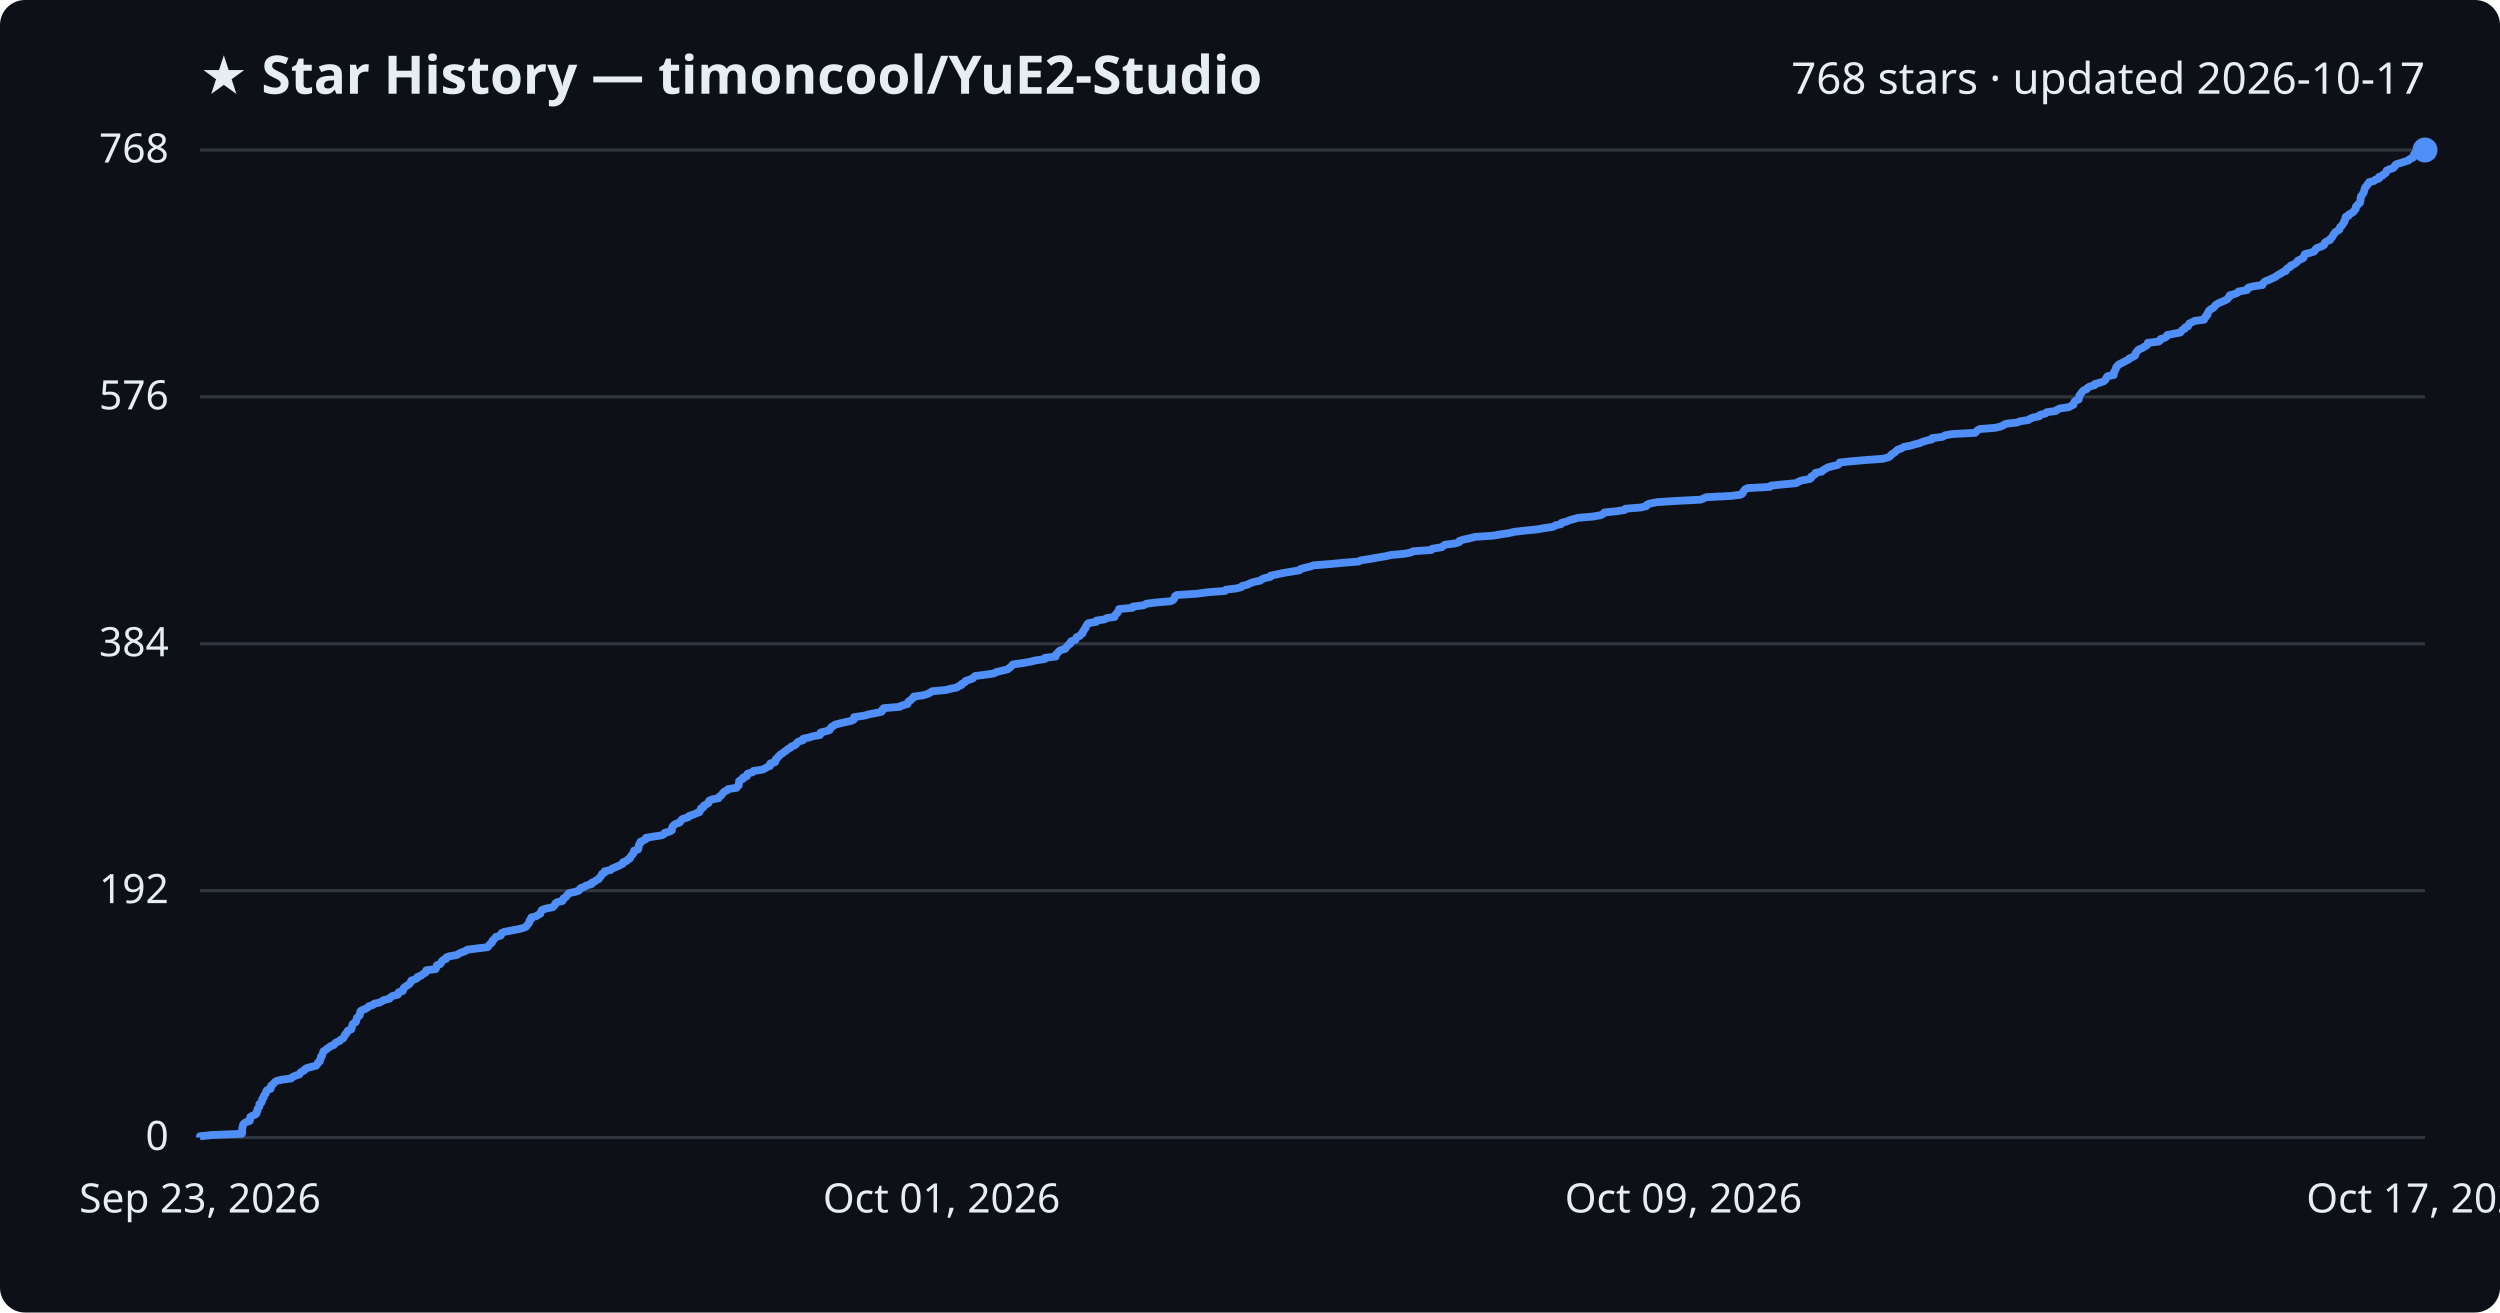
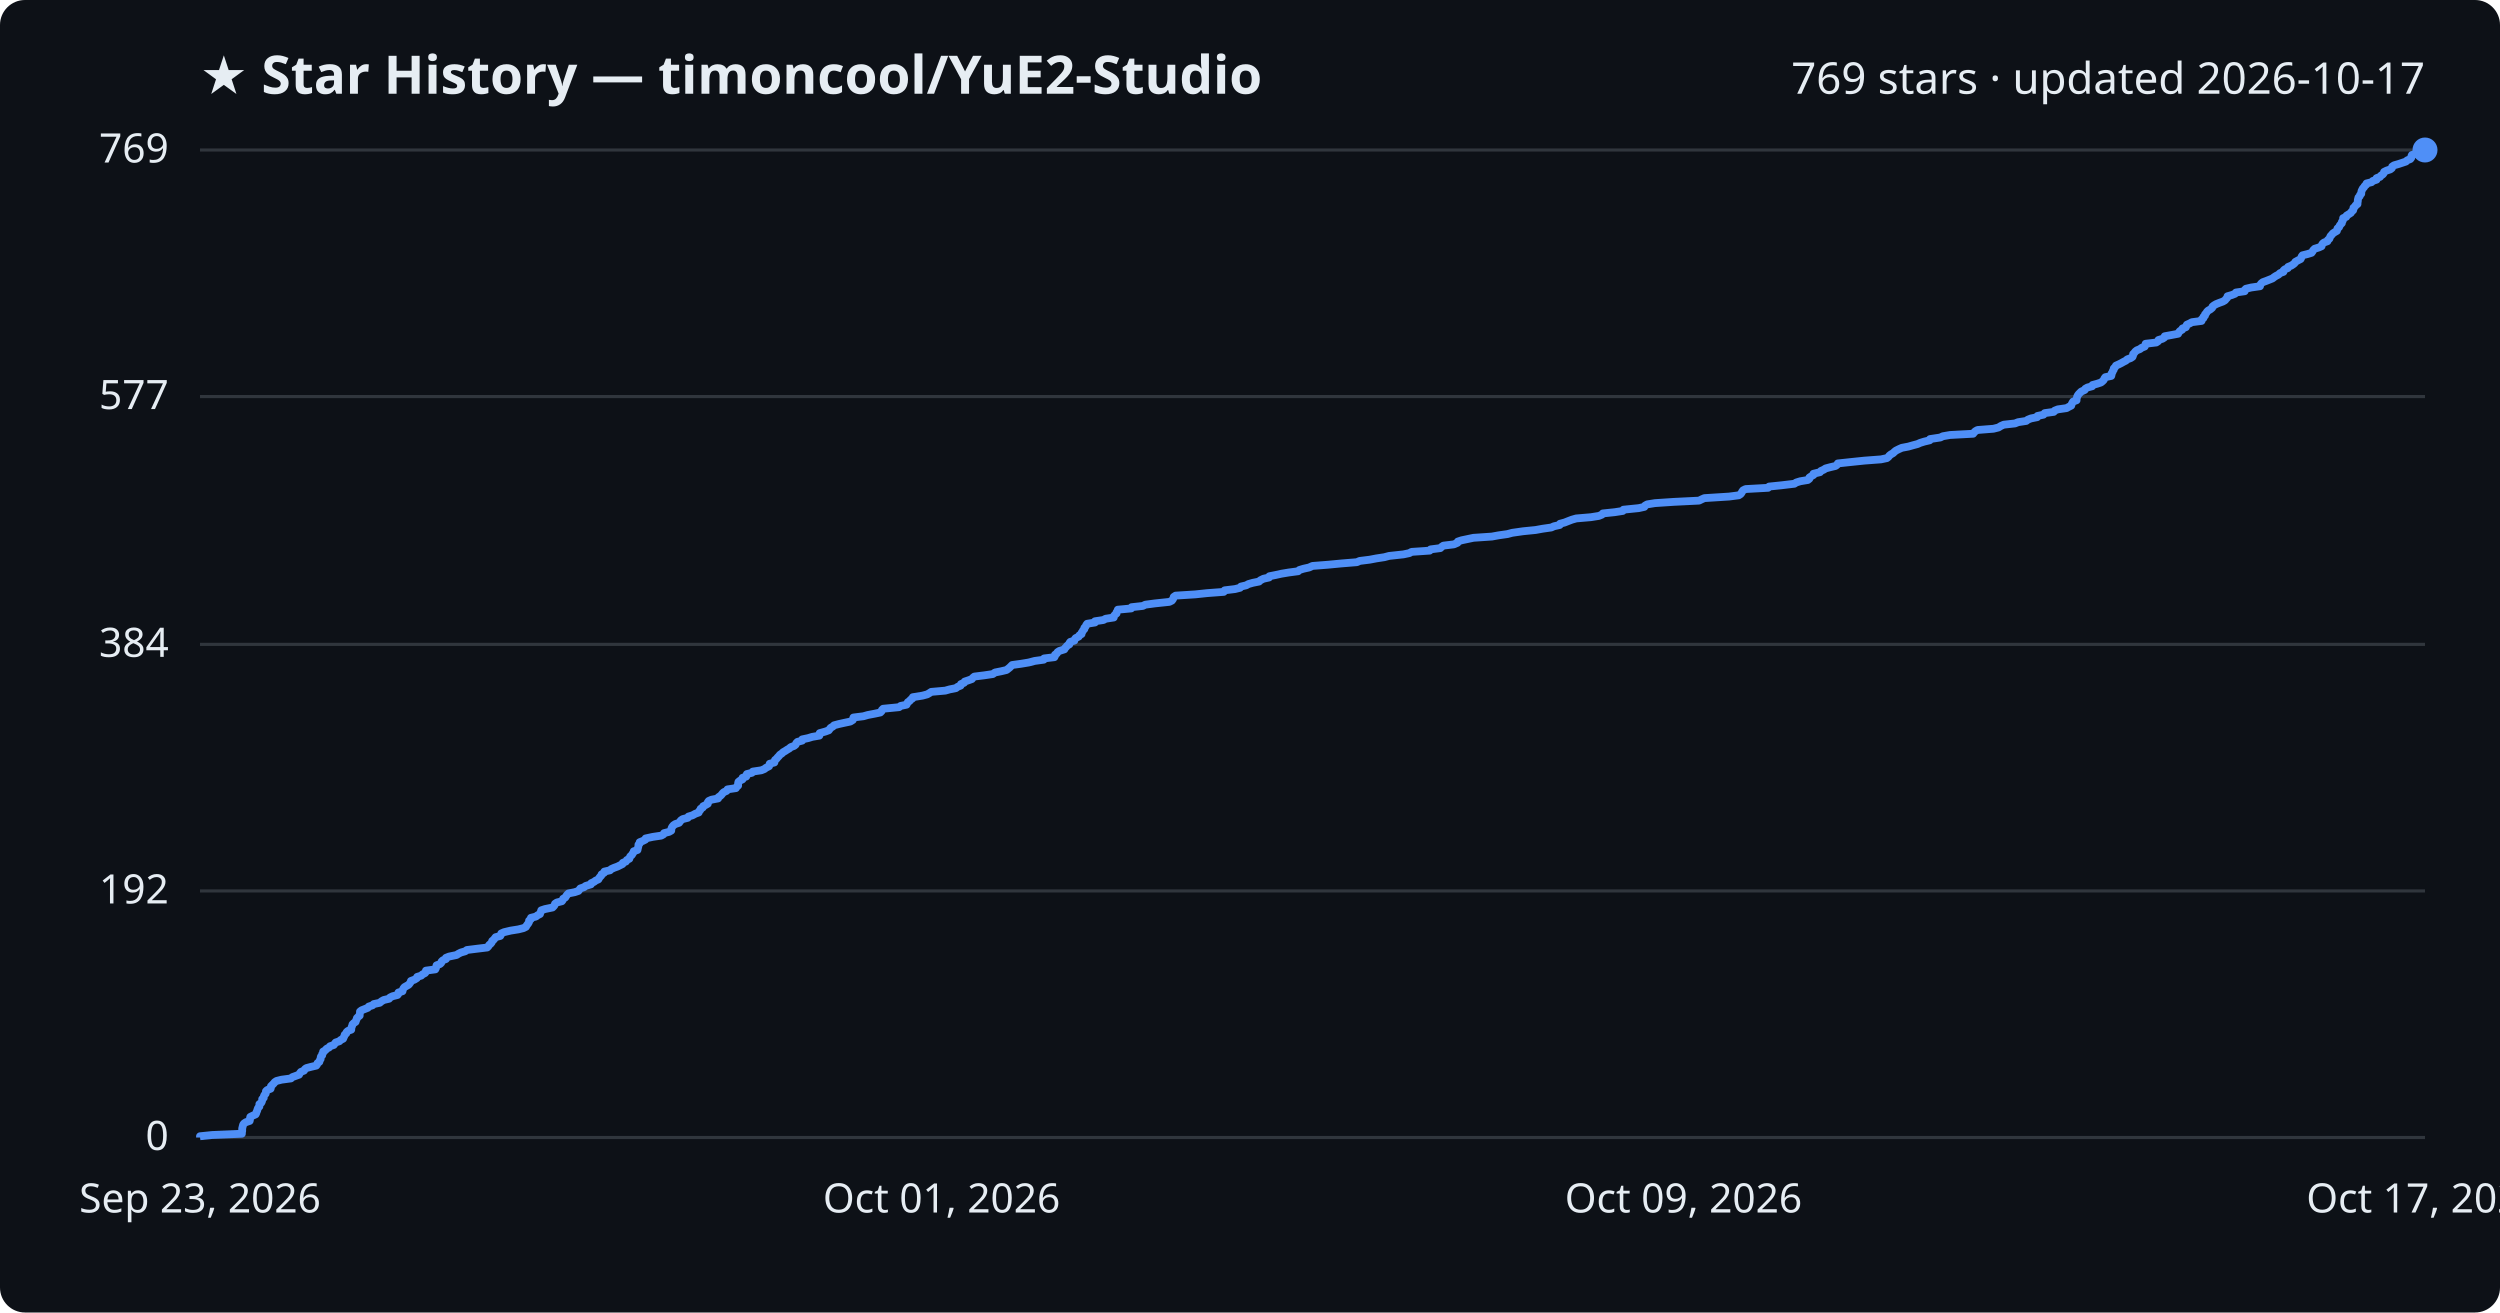
<svg xmlns="http://www.w3.org/2000/svg" viewBox="0 0 800 420" font-family="Segoe UI, sans-serif">
  <rect width="800" height="420" fill="#0d1117" rx="8" />
  <text x="64" y="30" fill="#e6edf3" font-size="17" font-weight="700">★ Star History — timoncool/YuE2-Studio</text>
-   <text x="776" y="30" fill="#e6edf3" font-size="14" text-anchor="end">768 stars · updated 2026-10-17</text>
+   <text x="776" y="30" fill="#e6edf3" font-size="14" text-anchor="end">769 stars · updated 2026-10-17</text>
  <line x1="64" y1="364.0" x2="776" y2="364.0" stroke="#30363d" stroke-width="1" />
  <text x="54" y="368.0" fill="#e6edf3" font-size="13" text-anchor="end">0</text>
-   <line x1="64" y1="285.0" x2="776" y2="285.0" stroke="#30363d" stroke-width="1" />
-   <text x="54" y="289.0" fill="#e6edf3" font-size="13" text-anchor="end">192</text>
-   <line x1="64" y1="206.0" x2="776" y2="206.0" stroke="#30363d" stroke-width="1" />
-   <text x="54" y="210.0" fill="#e6edf3" font-size="13" text-anchor="end">384</text>
-   <line x1="64" y1="127.0" x2="776" y2="127.0" stroke="#30363d" stroke-width="1" />
-   <text x="54" y="131.0" fill="#e6edf3" font-size="13" text-anchor="end">576</text>
+   <line x1="64" y1="285.1" x2="776" y2="285.1" stroke="#30363d" stroke-width="1" />
+   <text x="54" y="289.1" fill="#e6edf3" font-size="13" text-anchor="end">192</text>
+   <line x1="64" y1="206.2" x2="776" y2="206.2" stroke="#30363d" stroke-width="1" />
+   <text x="54" y="210.2" fill="#e6edf3" font-size="13" text-anchor="end">384</text>
+   <line x1="64" y1="126.9" x2="776" y2="126.9" stroke="#30363d" stroke-width="1" />
+   <text x="54" y="130.9" fill="#e6edf3" font-size="13" text-anchor="end">577</text>
  <line x1="64" y1="48.0" x2="776" y2="48.0" stroke="#30363d" stroke-width="1" />
-   <text x="54" y="52.0" fill="#e6edf3" font-size="13" text-anchor="end">768</text>
-   <path d="M64.0,364.0 L64.0,363.6 L67.9,363.2 L77.4,362.8 L77.5,362.4 L77.5,361.9 L77.5,361.5 L77.5,361.1 L77.6,360.7 L77.7,360.3 L77.8,359.9 L78.1,359.5 L78.7,359.1 L79.9,358.7 L80.0,358.2 L80.0,357.8 L80.1,357.4 L80.9,357.0 L81.8,356.6 L82.1,356.2 L82.1,355.8 L82.4,355.4 L82.4,354.9 L82.7,354.5 L83.0,354.1 L83.0,353.7 L83.0,353.3 L83.6,352.9 L83.8,352.5 L83.9,352.1 L83.9,351.7 L84.4,351.2 L84.4,350.8 L84.6,350.4 L85.0,350.0 L85.1,349.6 L85.2,349.2 L85.5,348.8 L86.6,348.4 L86.7,348.0 L86.7,347.5 L87.2,347.1 L87.6,346.7 L87.9,346.3 L88.5,345.9 L90.2,345.5 L93.2,345.1 L93.5,344.7 L94.6,344.2 L95.8,343.8 L96.0,343.4 L96.4,343.0 L97.3,342.6 L97.5,342.2 L98.1,341.8 L99.6,341.4 L101.2,341.0 L101.6,340.5 L101.7,340.1 L102.3,339.7 L102.3,339.3 L102.6,338.9 L102.7,338.5 L102.7,338.1 L103.1,337.7 L103.2,337.3 L103.4,336.8 L103.5,336.4 L104.2,336.0 L104.6,335.6 L105.3,335.2 L105.7,334.8 L106.8,334.4 L107.1,334.0 L107.5,333.6 L108.7,333.1 L109.0,332.7 L109.8,332.3 L110.0,331.9 L110.3,331.5 L110.4,331.1 L110.9,330.7 L111.0,330.3 L111.3,329.8 L112.4,329.4 L112.5,329.0 L112.6,328.6 L112.7,328.2 L112.8,327.8 L113.3,327.4 L113.9,327.0 L114.0,326.6 L114.1,326.1 L114.2,325.7 L114.7,325.3 L115.1,324.9 L115.2,324.5 L115.2,324.1 L115.3,323.7 L115.7,323.3 L116.8,322.9 L117.7,322.4 L118.0,322.0 L119.3,321.6 L119.7,321.2 L121.5,320.8 L122.2,320.4 L122.9,320.0 L124.6,319.6 L124.9,319.2 L125.6,318.7 L127.3,318.3 L127.5,317.9 L127.6,317.5 L128.9,317.1 L129.0,316.7 L129.1,316.3 L129.5,315.9 L130.2,315.4 L130.9,315.0 L131.2,314.6 L131.5,314.2 L131.6,313.8 L132.7,313.4 L133.5,313.0 L133.6,312.6 L134.8,312.2 L135.3,311.7 L136.1,311.3 L136.4,310.9 L136.4,310.5 L139.4,310.1 L139.6,309.7 L139.7,309.3 L139.8,308.9 L140.9,308.5 L141.2,308.0 L141.4,307.6 L141.8,307.2 L142.8,306.8 L142.8,306.4 L143.8,306.0 L146.2,305.6 L146.8,305.2 L147.6,304.8 L149.0,304.3 L149.5,303.9 L152.7,303.5 L156.0,303.1 L156.4,302.7 L156.6,302.3 L157.1,301.9 L157.5,301.5 L157.6,301.0 L158.1,300.6 L158.4,300.2 L158.7,299.8 L160.2,299.4 L160.4,299.0 L160.5,298.6 L161.4,298.2 L163.5,297.8 L166.1,297.3 L167.6,296.9 L168.4,296.5 L168.6,296.1 L169.0,295.7 L169.3,295.3 L169.4,294.9 L169.5,294.5 L170.0,294.1 L170.0,293.6 L171.6,293.2 L172.1,292.8 L172.9,292.4 L173.0,292.0 L173.2,291.6 L173.4,291.2 L174.5,290.8 L176.9,290.3 L177.3,289.9 L177.6,289.5 L177.7,289.1 L178.3,288.7 L180.0,288.3 L180.2,287.9 L180.3,287.5 L181.0,287.1 L181.4,286.6 L181.7,286.2 L182.1,285.8 L184.0,285.4 L185.2,285.0 L185.5,284.6 L185.8,284.2 L187.0,283.8 L187.5,283.4 L189.3,282.9 L189.3,282.5 L190.3,282.1 L190.8,281.7 L191.6,281.3 L191.8,280.9 L192.2,280.5 L192.5,280.1 L192.6,279.7 L193.5,279.2 L193.5,278.8 L195.4,278.4 L195.8,278.0 L196.7,277.6 L197.7,277.2 L198.5,276.8 L199.3,276.4 L199.4,275.9 L200.5,275.5 L200.8,275.1 L201.6,274.7 L201.7,274.3 L201.9,273.9 L202.4,273.5 L202.6,273.1 L202.9,272.7 L202.9,272.2 L204.2,271.8 L204.3,271.4 L204.4,271.0 L204.4,270.6 L204.5,270.2 L204.9,269.8 L204.9,269.4 L205.8,269.0 L206.7,268.5 L206.7,268.1 L209.1,267.7 L211.8,267.3 L212.5,266.9 L212.7,266.5 L214.3,266.1 L215.0,265.7 L215.0,265.2 L215.1,264.8 L215.3,264.4 L215.7,264.0 L216.3,263.6 L217.5,263.2 L217.8,262.8 L218.0,262.4 L218.6,262.0 L220.3,261.5 L220.5,261.1 L221.8,260.7 L222.7,260.3 L223.8,259.9 L223.9,259.5 L224.3,259.1 L224.3,258.7 L225.1,258.3 L225.2,257.8 L226.0,257.4 L226.7,257.0 L226.7,256.6 L227.0,256.2 L227.9,255.8 L230.0,255.4 L230.1,255.0 L230.7,254.6 L231.1,254.1 L231.4,253.7 L231.8,253.3 L232.7,252.9 L233.0,252.5 L235.7,252.1 L235.9,251.7 L236.4,251.3 L236.4,250.8 L236.5,250.4 L236.5,250.0 L237.0,249.6 L237.8,249.2 L237.8,248.8 L239.0,248.4 L239.0,248.0 L239.2,247.6 L240.8,247.1 L241.1,246.7 L243.9,246.3 L244.8,245.9 L245.4,245.5 L246.4,245.1 L246.4,244.7 L246.5,244.3 L248.0,243.9 L248.2,243.4 L248.2,243.0 L248.7,242.6 L249.0,242.2 L249.4,241.8 L249.8,241.4 L250.5,241.0 L250.9,240.6 L251.6,240.2 L252.1,239.7 L252.9,239.3 L253.2,238.9 L254.3,238.5 L254.8,238.1 L255.0,237.7 L255.5,237.3 L256.9,236.9 L257.0,236.4 L258.9,236.0 L260.1,235.6 L262.4,235.2 L262.5,234.8 L262.6,234.4 L264.3,234.0 L265.5,233.6 L265.7,233.2 L266.0,232.7 L266.7,232.3 L267.2,231.9 L268.7,231.5 L270.4,231.1 L272.3,230.7 L273.2,230.3 L273.2,229.9 L273.3,229.5 L276.6,229.0 L278.0,228.6 L280.1,228.2 L282.0,227.8 L282.4,227.4 L282.4,227.0 L282.8,226.6 L287.9,226.2 L288.5,225.8 L290.4,225.3 L290.5,224.9 L290.7,224.5 L291.4,224.1 L291.7,223.7 L292.3,223.3 L292.4,222.9 L295.4,222.5 L297.0,222.0 L297.7,221.6 L298.3,221.2 L302.7,220.8 L304.2,220.4 L306.2,220.0 L306.7,219.6 L307.7,219.2 L307.8,218.8 L308.8,218.3 L309.0,217.9 L310.2,217.5 L311.3,217.1 L311.6,216.7 L312.1,216.3 L315.3,215.9 L318.0,215.5 L318.7,215.1 L320.7,214.6 L322.4,214.2 L322.9,213.8 L323.4,213.4 L323.8,213.0 L324.2,212.6 L327.1,212.2 L329.5,211.8 L331.5,211.3 L334.3,210.9 L334.4,210.5 L337.8,210.1 L337.9,209.7 L338.0,209.3 L338.5,208.9 L338.8,208.5 L339.3,208.1 L340.9,207.6 L341.1,207.2 L341.5,206.8 L341.8,206.4 L342.5,206.0 L342.5,205.6 L342.8,205.2 L344.1,204.8 L344.3,204.4 L344.5,203.9 L345.5,203.5 L345.8,203.1 L346.4,202.7 L346.4,202.3 L346.7,201.9 L346.9,201.5 L347.3,201.1 L347.4,200.7 L347.7,200.2 L347.9,199.8 L348.3,199.4 L350.8,199.0 L350.8,198.6 L353.5,198.2 L354.1,197.8 L356.7,197.4 L356.8,196.9 L357.1,196.5 L357.6,196.1 L357.7,195.7 L358.0,195.3 L358.1,194.9 L362.4,194.5 L362.5,194.1 L366.0,193.7 L366.8,193.2 L369.9,192.8 L374.6,192.4 L375.4,192.0 L375.7,191.6 L375.9,191.2 L376.0,190.8 L376.6,190.4 L382.9,190.0 L386.7,189.5 L392.0,189.1 L392.3,188.7 L395.6,188.3 L397.2,187.9 L397.5,187.5 L399.2,187.1 L399.9,186.7 L401.3,186.2 L403.3,185.8 L403.7,185.4 L404.7,185.0 L406.5,184.6 L406.6,184.2 L408.6,183.8 L410.4,183.4 L412.8,183.0 L415.8,182.5 L416.2,182.1 L417.5,181.7 L419.3,181.3 L420.4,180.9 L425.5,180.5 L429.7,180.1 L434.7,179.7 L435.5,179.3 L438.8,178.8 L440.9,178.4 L443.4,178.0 L445.0,177.6 L449.5,177.2 L451.4,176.8 L452.2,176.4 L458.0,176.0 L458.3,175.6 L461.4,175.1 L461.8,174.7 L462.4,174.3 L465.7,173.9 L466.9,173.5 L467.0,173.1 L468.2,172.7 L470.1,172.3 L472.0,171.8 L477.9,171.4 L480.1,171.0 L482.9,170.6 L484.5,170.2 L487.9,169.8 L491.9,169.4 L494.1,169.0 L496.9,168.6 L497.8,168.1 L499.6,167.7 L499.7,167.3 L501.3,166.9 L502.2,166.5 L503.6,166.1 L505.0,165.7 L509.7,165.3 L512.1,164.9 L513.1,164.4 L513.4,164.0 L517.2,163.6 L519.9,163.2 L520.1,162.8 L525.0,162.4 L526.8,162.0 L526.9,161.6 L527.7,161.2 L530.2,160.7 L536.2,160.3 L544.2,159.9 L545.1,159.5 L546.0,159.1 L553.9,158.7 L557.0,158.3 L557.6,157.9 L557.8,157.4 L558.1,157.0 L558.4,156.6 L559.2,156.2 L566.4,155.8 L566.7,155.4 L570.6,155.0 L574.8,154.6 L575.4,154.2 L576.7,153.7 L579.1,153.3 L579.6,152.9 L579.6,152.5 L580.3,152.1 L580.9,151.7 L581.0,151.3 L583.0,150.9 L583.3,150.5 L584.2,150.0 L584.8,149.6 L586.3,149.2 L588.0,148.8 L588.6,148.4 L588.7,148.0 L592.5,147.6 L597.2,147.2 L602.6,146.8 L604.4,146.3 L604.9,145.9 L605.2,145.5 L605.8,145.1 L606.4,144.7 L606.8,144.3 L607.3,143.9 L608.4,143.5 L609.3,143.0 L611.4,142.6 L612.7,142.2 L614.3,141.8 L615.2,141.4 L616.5,141.0 L618.2,140.6 L618.3,140.2 L621.6,139.8 L622.4,139.3 L624.7,138.9 L632.1,138.5 L632.4,138.1 L632.8,137.7 L633.5,137.3 L638.5,136.9 L640.2,136.5 L641.0,136.1 L641.9,135.6 L645.5,135.2 L646.5,134.8 L649.1,134.4 L649.6,134.0 L650.6,133.6 L652.6,133.2 L652.7,132.8 L654.6,132.3 L655.0,131.9 L657.9,131.5 L658.3,131.1 L659.2,130.7 L662.0,130.3 L662.7,129.9 L663.5,129.5 L663.6,129.1 L663.8,128.6 L664.2,128.2 L665.2,127.8 L665.2,127.4 L665.4,127.0 L665.4,126.6 L665.7,126.2 L666.0,125.8 L666.3,125.4 L666.8,124.9 L667.8,124.5 L668.0,124.1 L668.7,123.7 L670.2,123.3 L670.3,122.9 L671.8,122.5 L673.0,122.1 L673.6,121.7 L673.9,121.2 L674.1,120.8 L674.4,120.4 L676.4,120.0 L676.4,119.6 L676.4,119.2 L676.7,118.8 L676.9,118.4 L677.1,117.9 L677.2,117.5 L677.6,117.1 L677.9,116.7 L678.7,116.3 L679.5,115.9 L680.2,115.5 L681.1,115.1 L681.4,114.7 L682.5,114.2 L683.2,113.8 L683.3,113.4 L683.4,113.0 L683.8,112.6 L684.0,112.2 L684.5,111.8 L685.5,111.4 L686.1,111.0 L687.0,110.5 L687.3,110.1 L687.3,109.7 L690.8,109.3 L691.3,108.9 L691.4,108.5 L692.7,108.1 L693.3,107.7 L693.5,107.2 L695.6,106.8 L697.7,106.4 L698.0,106.0 L698.3,105.6 L699.1,105.2 L699.2,104.8 L700.2,104.4 L700.3,104.0 L700.6,103.5 L701.5,103.1 L702.2,102.7 L705.3,102.3 L705.3,101.9 L705.8,101.5 L705.9,101.1 L706.4,100.7 L706.4,100.3 L706.7,99.8 L706.9,99.4 L707.4,99.0 L708.1,98.6 L708.6,98.2 L708.8,97.8 L709.3,97.4 L710.0,97.0 L710.9,96.6 L712.1,96.1 L712.8,95.7 L713.0,95.3 L713.5,94.9 L713.5,94.5 L715.0,94.1 L716.0,93.7 L716.3,93.3 L719.1,92.8 L719.1,92.4 L719.5,92.0 L721.2,91.6 L724.0,91.2 L724.1,90.8 L724.4,90.4 L724.9,90.0 L726.0,89.6 L727.0,89.1 L728.0,88.7 L728.5,88.3 L729.1,87.9 L729.9,87.5 L730.4,87.1 L731.5,86.7 L731.5,86.3 L731.9,85.9 L732.9,85.4 L733.0,85.0 L734.0,84.6 L734.6,84.2 L735.1,83.8 L735.3,83.4 L736.2,83.0 L737.0,82.6 L737.2,82.2 L737.3,81.7 L737.6,81.3 L739.2,80.9 L740.5,80.5 L740.8,80.1 L741.0,79.7 L741.5,79.3 L742.8,78.9 L743.7,78.4 L743.8,78.0 L744.0,77.6 L744.6,77.2 L745.6,76.8 L745.7,76.4 L746.2,76.0 L746.5,75.6 L746.6,75.2 L747.0,74.7 L747.3,74.3 L747.9,73.9 L748.6,73.5 L748.7,73.1 L748.8,72.7 L749.3,72.3 L749.6,71.9 L749.8,71.5 L750.2,71.0 L750.2,70.6 L750.5,70.2 L750.6,69.8 L750.6,69.4 L751.6,69.0 L751.7,68.6 L752.5,68.2 L753.1,67.8 L753.4,67.3 L753.8,66.9 L753.9,66.5 L753.9,66.1 L754.4,65.7 L754.6,65.3 L755.2,64.9 L755.2,64.5 L755.4,64.0 L755.4,63.6 L755.4,63.2 L755.5,62.8 L755.9,62.4 L756.1,62.0 L756.4,61.6 L756.5,61.2 L756.6,60.8 L756.7,60.3 L756.9,59.9 L757.4,59.5 L757.5,59.1 L758.0,58.7 L758.1,58.3 L759.7,57.9 L760.1,57.5 L761.3,57.1 L761.3,56.6 L762.4,56.2 L762.7,55.8 L763.4,55.4 L763.6,55.0 L763.7,54.6 L764.5,54.2 L765.8,53.8 L766.3,53.3 L766.4,52.9 L766.9,52.5 L768.4,52.1 L769.6,51.7 L770.8,51.3 L771.1,50.9 L772.1,50.5 L772.4,50.1 L772.4,49.6 L772.6,49.2 L773.8,48.8 L775.2,48.4 L776.0,48.0 L776.0,48.0" fill="none" stroke="#4f8ff7" stroke-width="2.5" stroke-linejoin="round" />
+   <text x="54" y="52.0" fill="#e6edf3" font-size="13" text-anchor="end">769</text>
+   <path d="M64.0,364.0 L64.0,363.6 L67.9,363.2 L77.4,362.8 L77.4,362.4 L77.5,361.9 L77.5,361.5 L77.5,361.1 L77.6,360.7 L77.7,360.3 L77.8,359.9 L78.1,359.5 L78.7,359.1 L79.9,358.7 L80.0,358.2 L80.0,357.8 L80.1,357.4 L80.9,357.0 L81.8,356.6 L82.0,356.2 L82.1,355.8 L82.3,355.4 L82.4,355.0 L82.6,354.5 L83.0,354.1 L83.0,353.7 L83.0,353.3 L83.6,352.9 L83.8,352.5 L83.9,352.1 L83.9,351.7 L84.4,351.3 L84.4,350.9 L84.6,350.4 L85.0,350.0 L85.1,349.6 L85.1,349.2 L85.5,348.8 L86.6,348.4 L86.7,348.0 L86.7,347.6 L87.1,347.2 L87.6,346.7 L87.9,346.3 L88.5,345.9 L90.1,345.5 L93.1,345.1 L93.5,344.7 L94.6,344.3 L95.7,343.9 L95.9,343.5 L96.3,343.0 L97.3,342.6 L97.5,342.2 L98.0,341.8 L99.5,341.4 L101.2,341.0 L101.5,340.6 L101.6,340.2 L102.2,339.8 L102.3,339.3 L102.6,338.9 L102.6,338.5 L102.7,338.1 L103.1,337.7 L103.1,337.3 L103.4,336.9 L103.4,336.5 L104.1,336.1 L104.5,335.6 L105.3,335.2 L105.6,334.8 L106.8,334.4 L107.1,334.0 L107.4,333.6 L108.6,333.2 L109.0,332.8 L109.8,332.4 L110.0,331.9 L110.2,331.5 L110.3,331.1 L110.8,330.7 L110.9,330.3 L111.3,329.9 L112.4,329.5 L112.4,329.1 L112.5,328.7 L112.7,328.2 L112.8,327.8 L113.2,327.4 L113.8,327.0 L113.9,326.6 L114.1,326.2 L114.2,325.8 L114.6,325.4 L115.1,325.0 L115.1,324.6 L115.2,324.1 L115.2,323.7 L115.7,323.3 L116.7,322.9 L117.7,322.5 L118.0,322.1 L119.2,321.7 L119.6,321.3 L121.5,320.9 L122.1,320.4 L122.8,320.0 L124.5,319.6 L124.8,319.2 L125.6,318.8 L127.2,318.4 L127.5,318.0 L127.5,317.6 L128.8,317.2 L128.9,316.7 L129.1,316.3 L129.4,315.9 L130.1,315.5 L130.8,315.1 L131.1,314.7 L131.4,314.3 L131.5,313.9 L132.6,313.5 L133.4,313.0 L133.5,312.6 L134.8,312.2 L135.2,311.8 L136.0,311.4 L136.3,311.0 L136.3,310.6 L139.3,310.2 L139.5,309.8 L139.6,309.3 L139.7,308.9 L140.8,308.5 L141.2,308.1 L141.3,307.7 L141.7,307.3 L142.7,306.9 L142.7,306.5 L143.7,306.1 L146.1,305.6 L146.7,305.2 L147.5,304.8 L148.9,304.4 L149.4,304.0 L152.6,303.6 L155.9,303.2 L156.3,302.8 L156.5,302.4 L157.0,302.0 L157.4,301.5 L157.5,301.1 L158.0,300.7 L158.3,300.3 L158.6,299.9 L160.1,299.5 L160.3,299.1 L160.4,298.7 L161.3,298.3 L163.4,297.8 L165.9,297.4 L167.5,297.0 L168.3,296.6 L168.5,296.2 L168.8,295.8 L169.1,295.4 L169.3,295.0 L169.3,294.6 L169.9,294.1 L169.9,293.7 L171.5,293.3 L172.0,292.9 L172.8,292.5 L172.9,292.1 L173.1,291.7 L173.2,291.3 L174.4,290.9 L176.8,290.4 L177.2,290.0 L177.5,289.6 L177.6,289.2 L178.2,288.8 L179.8,288.4 L180.1,288.0 L180.2,287.6 L180.9,287.2 L181.2,286.7 L181.5,286.3 L181.9,285.9 L183.9,285.5 L185.1,285.1 L185.4,284.7 L185.7,284.3 L186.9,283.9 L187.4,283.5 L189.1,283.0 L189.2,282.6 L190.1,282.2 L190.6,281.8 L191.5,281.4 L191.7,281.0 L192.0,280.6 L192.4,280.2 L192.5,279.8 L193.3,279.3 L193.4,278.9 L195.2,278.5 L195.6,278.1 L196.5,277.7 L197.6,277.3 L198.4,276.9 L199.2,276.5 L199.3,276.1 L200.3,275.7 L200.6,275.2 L201.4,274.8 L201.5,274.4 L201.7,274.0 L202.2,273.6 L202.4,273.2 L202.7,272.8 L202.8,272.4 L204.0,272.0 L204.1,271.5 L204.2,271.1 L204.3,270.7 L204.3,270.3 L204.7,269.9 L204.7,269.5 L205.7,269.1 L206.5,268.7 L206.6,268.3 L208.9,267.8 L211.6,267.4 L212.3,267.0 L212.5,266.6 L214.1,266.2 L214.8,265.8 L214.8,265.4 L214.9,265.0 L215.1,264.6 L215.5,264.1 L216.1,263.7 L217.3,263.3 L217.6,262.9 L217.9,262.5 L218.5,262.1 L220.1,261.7 L220.3,261.3 L221.6,260.9 L222.5,260.4 L223.6,260.0 L223.7,259.6 L224.1,259.2 L224.2,258.8 L224.9,258.4 L225.0,258.0 L225.8,257.6 L226.5,257.2 L226.5,256.7 L226.8,256.3 L227.7,255.9 L229.8,255.5 L229.9,255.1 L230.5,254.7 L230.9,254.3 L231.2,253.9 L231.6,253.5 L232.5,253.1 L232.8,252.6 L235.5,252.2 L235.7,251.8 L236.2,251.4 L236.2,251.0 L236.2,250.6 L236.3,250.2 L236.8,249.8 L237.6,249.4 L237.6,248.9 L238.8,248.5 L238.8,248.1 L239.0,247.7 L240.6,247.3 L240.9,246.9 L243.6,246.5 L244.6,246.1 L245.1,245.7 L246.1,245.2 L246.2,244.8 L246.3,244.4 L247.8,244.0 L247.9,243.6 L248.0,243.2 L248.5,242.8 L248.8,242.4 L249.2,242.0 L249.6,241.5 L250.2,241.1 L250.6,240.7 L251.3,240.3 L251.9,239.9 L252.6,239.5 L253.0,239.1 L254.1,238.7 L254.6,238.3 L254.8,237.8 L255.2,237.4 L256.7,237.0 L256.7,236.6 L258.6,236.2 L259.9,235.8 L262.2,235.4 L262.3,235.0 L262.3,234.6 L264.1,234.1 L265.2,233.7 L265.5,233.3 L265.8,232.9 L266.5,232.5 L266.9,232.1 L268.4,231.7 L270.2,231.3 L272.1,230.9 L272.9,230.4 L273.0,230.0 L273.1,229.6 L276.3,229.2 L277.7,228.8 L279.8,228.4 L281.7,228.0 L282.1,227.6 L282.2,227.2 L282.6,226.8 L287.7,226.3 L288.2,225.9 L290.1,225.5 L290.3,225.1 L290.5,224.7 L291.1,224.3 L291.4,223.9 L292.0,223.5 L292.1,223.1 L295.2,222.6 L296.7,222.2 L297.4,221.8 L298.0,221.4 L302.5,221.0 L303.9,220.6 L305.9,220.2 L306.4,219.8 L307.4,219.4 L307.5,218.9 L308.5,218.5 L308.7,218.1 L309.9,217.7 L311.0,217.3 L311.3,216.9 L311.8,216.5 L315.0,216.1 L317.7,215.7 L318.4,215.2 L320.4,214.8 L322.1,214.4 L322.6,214.0 L323.1,213.6 L323.5,213.2 L323.9,212.8 L326.8,212.4 L329.2,212.0 L331.1,211.5 L334.0,211.1 L334.1,210.7 L337.4,210.3 L337.6,209.9 L337.6,209.5 L338.2,209.1 L338.4,208.7 L339.0,208.3 L340.6,207.8 L340.8,207.4 L341.2,207.0 L341.5,206.6 L342.2,206.2 L342.2,205.8 L342.5,205.4 L343.8,205.0 L343.9,204.6 L344.2,204.2 L345.2,203.7 L345.4,203.3 L346.1,202.9 L346.1,202.5 L346.4,202.1 L346.6,201.7 L347.0,201.3 L347.0,200.9 L347.4,200.5 L347.6,200.0 L347.9,199.6 L350.4,199.2 L350.4,198.8 L353.1,198.4 L353.8,198.0 L356.4,197.6 L356.4,197.2 L356.7,196.8 L357.3,196.3 L357.3,195.9 L357.6,195.5 L357.7,195.1 L362.0,194.7 L362.1,194.3 L365.7,193.9 L366.5,193.5 L369.5,193.1 L374.2,192.6 L375.0,192.2 L375.3,191.8 L375.5,191.4 L375.6,191.0 L376.2,190.6 L382.5,190.2 L386.3,189.8 L391.6,189.4 L391.9,188.9 L395.2,188.5 L396.8,188.1 L397.1,187.7 L398.8,187.3 L399.5,186.9 L400.9,186.5 L402.9,186.1 L403.3,185.7 L404.3,185.2 L406.1,184.8 L406.2,184.4 L408.2,184.0 L410.0,183.6 L412.4,183.2 L415.4,182.8 L415.8,182.4 L417.1,182.0 L418.9,181.6 L420.0,181.1 L425.1,180.7 L429.3,180.3 L434.2,179.9 L435.1,179.5 L438.3,179.1 L440.4,178.7 L443.0,178.3 L444.5,177.9 L449.1,177.4 L451.0,177.0 L451.7,176.6 L457.5,176.2 L457.8,175.8 L460.9,175.4 L461.3,175.0 L461.9,174.6 L465.2,174.2 L466.4,173.7 L466.5,173.3 L467.7,172.9 L469.6,172.5 L471.5,172.1 L477.4,171.7 L479.6,171.3 L482.4,170.9 L483.9,170.5 L487.4,170.0 L491.4,169.6 L493.6,169.2 L496.4,168.8 L497.3,168.4 L499.1,168.0 L499.2,167.6 L500.7,167.2 L501.7,166.8 L503.0,166.3 L504.4,165.9 L509.1,165.5 L511.6,165.1 L512.6,164.7 L512.9,164.3 L516.7,163.9 L519.3,163.5 L519.5,163.1 L524.4,162.6 L526.2,162.2 L526.4,161.8 L527.1,161.4 L529.6,161.0 L535.6,160.6 L543.7,160.2 L544.5,159.8 L545.4,159.4 L553.3,158.9 L556.4,158.5 L557.0,158.1 L557.3,157.7 L557.5,157.3 L557.8,156.9 L558.6,156.5 L565.8,156.1 L566.1,155.7 L570.0,155.3 L574.2,154.8 L574.8,154.4 L576.1,154.0 L578.5,153.6 L579.0,153.2 L579.0,152.8 L579.6,152.4 L580.3,152.0 L580.3,151.6 L582.4,151.1 L582.7,150.7 L583.6,150.3 L584.2,149.9 L585.7,149.5 L587.4,149.1 L587.9,148.7 L588.1,148.3 L591.8,147.9 L596.6,147.4 L601.9,147.0 L603.8,146.6 L604.3,146.2 L604.6,145.8 L605.1,145.4 L605.8,145.0 L606.2,144.6 L606.7,144.2 L607.7,143.7 L608.6,143.3 L610.7,142.9 L612.1,142.5 L613.6,142.1 L614.5,141.7 L615.8,141.3 L617.5,140.9 L617.6,140.5 L620.9,140.0 L621.7,139.6 L624.0,139.2 L631.4,138.8 L631.7,138.4 L632.1,138.0 L632.8,137.6 L637.9,137.2 L639.5,136.8 L640.3,136.3 L641.2,135.9 L644.8,135.5 L645.8,135.1 L648.4,134.7 L648.9,134.3 L649.9,133.9 L651.9,133.5 L652.0,133.1 L653.9,132.7 L654.3,132.2 L657.2,131.8 L657.5,131.4 L658.5,131.0 L661.3,130.6 L662.0,130.2 L662.8,129.8 L662.9,129.4 L663.1,129.0 L663.4,128.5 L664.5,128.1 L664.5,127.7 L664.6,127.3 L664.7,126.9 L664.9,126.5 L665.2,126.1 L665.6,125.7 L666.0,125.3 L667.1,124.8 L667.3,124.4 L668.0,124.0 L669.5,123.6 L669.6,123.2 L671.1,122.8 L672.3,122.4 L672.8,122.0 L673.2,121.6 L673.4,121.1 L673.7,120.7 L675.6,120.3 L675.7,119.9 L675.7,119.5 L676.0,119.1 L676.1,118.7 L676.4,118.3 L676.4,117.9 L676.9,117.4 L677.1,117.0 L678.0,116.6 L678.8,116.2 L679.5,115.8 L680.3,115.4 L680.7,115.0 L681.8,114.6 L682.4,114.2 L682.6,113.7 L682.6,113.3 L683.0,112.9 L683.3,112.5 L683.8,112.1 L684.8,111.7 L685.3,111.3 L686.3,110.9 L686.5,110.5 L686.6,110.0 L690.0,109.6 L690.6,109.2 L690.7,108.8 L692.0,108.4 L692.6,108.0 L692.7,107.6 L694.9,107.2 L697.0,106.8 L697.2,106.4 L697.6,105.9 L698.3,105.5 L698.4,105.1 L699.5,104.7 L699.6,104.3 L699.8,103.9 L700.7,103.5 L701.4,103.1 L704.5,102.7 L704.5,102.2 L705.1,101.8 L705.1,101.4 L705.6,101.0 L705.6,100.6 L706.0,100.2 L706.2,99.8 L706.6,99.4 L707.3,99.0 L707.9,98.5 L708.0,98.1 L708.5,97.7 L709.2,97.3 L710.2,96.9 L711.3,96.5 L712.0,96.1 L712.3,95.7 L712.7,95.3 L712.8,94.8 L714.2,94.4 L715.2,94.0 L715.5,93.6 L718.3,93.2 L718.3,92.8 L718.7,92.4 L720.4,92.0 L723.2,91.6 L723.3,91.1 L723.6,90.7 L724.1,90.3 L725.2,89.9 L726.2,89.5 L727.2,89.1 L727.7,88.7 L728.3,88.3 L729.1,87.9 L729.6,87.4 L730.7,87.0 L730.7,86.6 L731.1,86.2 L732.1,85.8 L732.2,85.4 L733.2,85.0 L733.8,84.6 L734.3,84.2 L734.5,83.8 L735.4,83.3 L736.2,82.9 L736.4,82.5 L736.5,82.1 L736.8,81.7 L738.4,81.3 L739.7,80.9 L740.0,80.5 L740.2,80.1 L740.7,79.6 L742.0,79.2 L742.9,78.8 L743.0,78.4 L743.2,78.0 L743.7,77.6 L744.8,77.2 L744.9,76.8 L745.4,76.4 L745.6,75.9 L745.8,75.5 L746.2,75.1 L746.5,74.7 L747.1,74.3 L747.8,73.9 L747.9,73.5 L748.0,73.1 L748.5,72.7 L748.7,72.2 L749.0,71.8 L749.4,71.4 L749.4,71.0 L749.7,70.6 L749.8,70.2 L749.8,69.8 L750.8,69.4 L750.9,69.0 L751.7,68.5 L752.3,68.1 L752.5,67.7 L753.0,67.3 L753.1,66.9 L753.1,66.5 L753.6,66.1 L753.8,65.7 L754.4,65.3 L754.4,64.8 L754.5,64.4 L754.5,64.0 L754.6,63.6 L754.7,63.2 L755.1,62.8 L755.2,62.4 L755.6,62.0 L755.6,61.6 L755.7,61.1 L755.9,60.7 L756.1,60.3 L756.5,59.9 L756.7,59.5 L757.2,59.1 L757.3,58.7 L758.9,58.3 L759.3,57.9 L760.5,57.5 L760.5,57.0 L761.6,56.6 L761.9,56.2 L762.5,55.8 L762.8,55.4 L762.9,55.0 L763.7,54.6 L764.9,54.2 L765.4,53.8 L765.5,53.3 L766.1,52.9 L767.5,52.5 L768.7,52.1 L769.9,51.7 L770.3,51.3 L771.3,50.9 L771.6,50.5 L771.6,50.1 L771.8,49.6 L773.0,49.2 L774.3,48.8 L775.1,48.4 L776.0,48.0 L776.0,48.0" fill="none" stroke="#4f8ff7" stroke-width="2.5" stroke-linejoin="round" />
  <circle cx="776.0" cy="48.0" r="4" fill="#4f8ff7" />
  <text x="64.0" y="388" fill="#e6edf3" font-size="13" text-anchor="middle">Sep 23, 2026</text>
  <text x="301.3" y="388" fill="#e6edf3" font-size="13" text-anchor="middle">Oct 01, 2026</text>
  <text x="538.7" y="388" fill="#e6edf3" font-size="13" text-anchor="middle">Oct 09, 2026</text>
  <text x="776.0" y="388" fill="#e6edf3" font-size="13" text-anchor="middle">Oct 17, 2026</text>
</svg>
